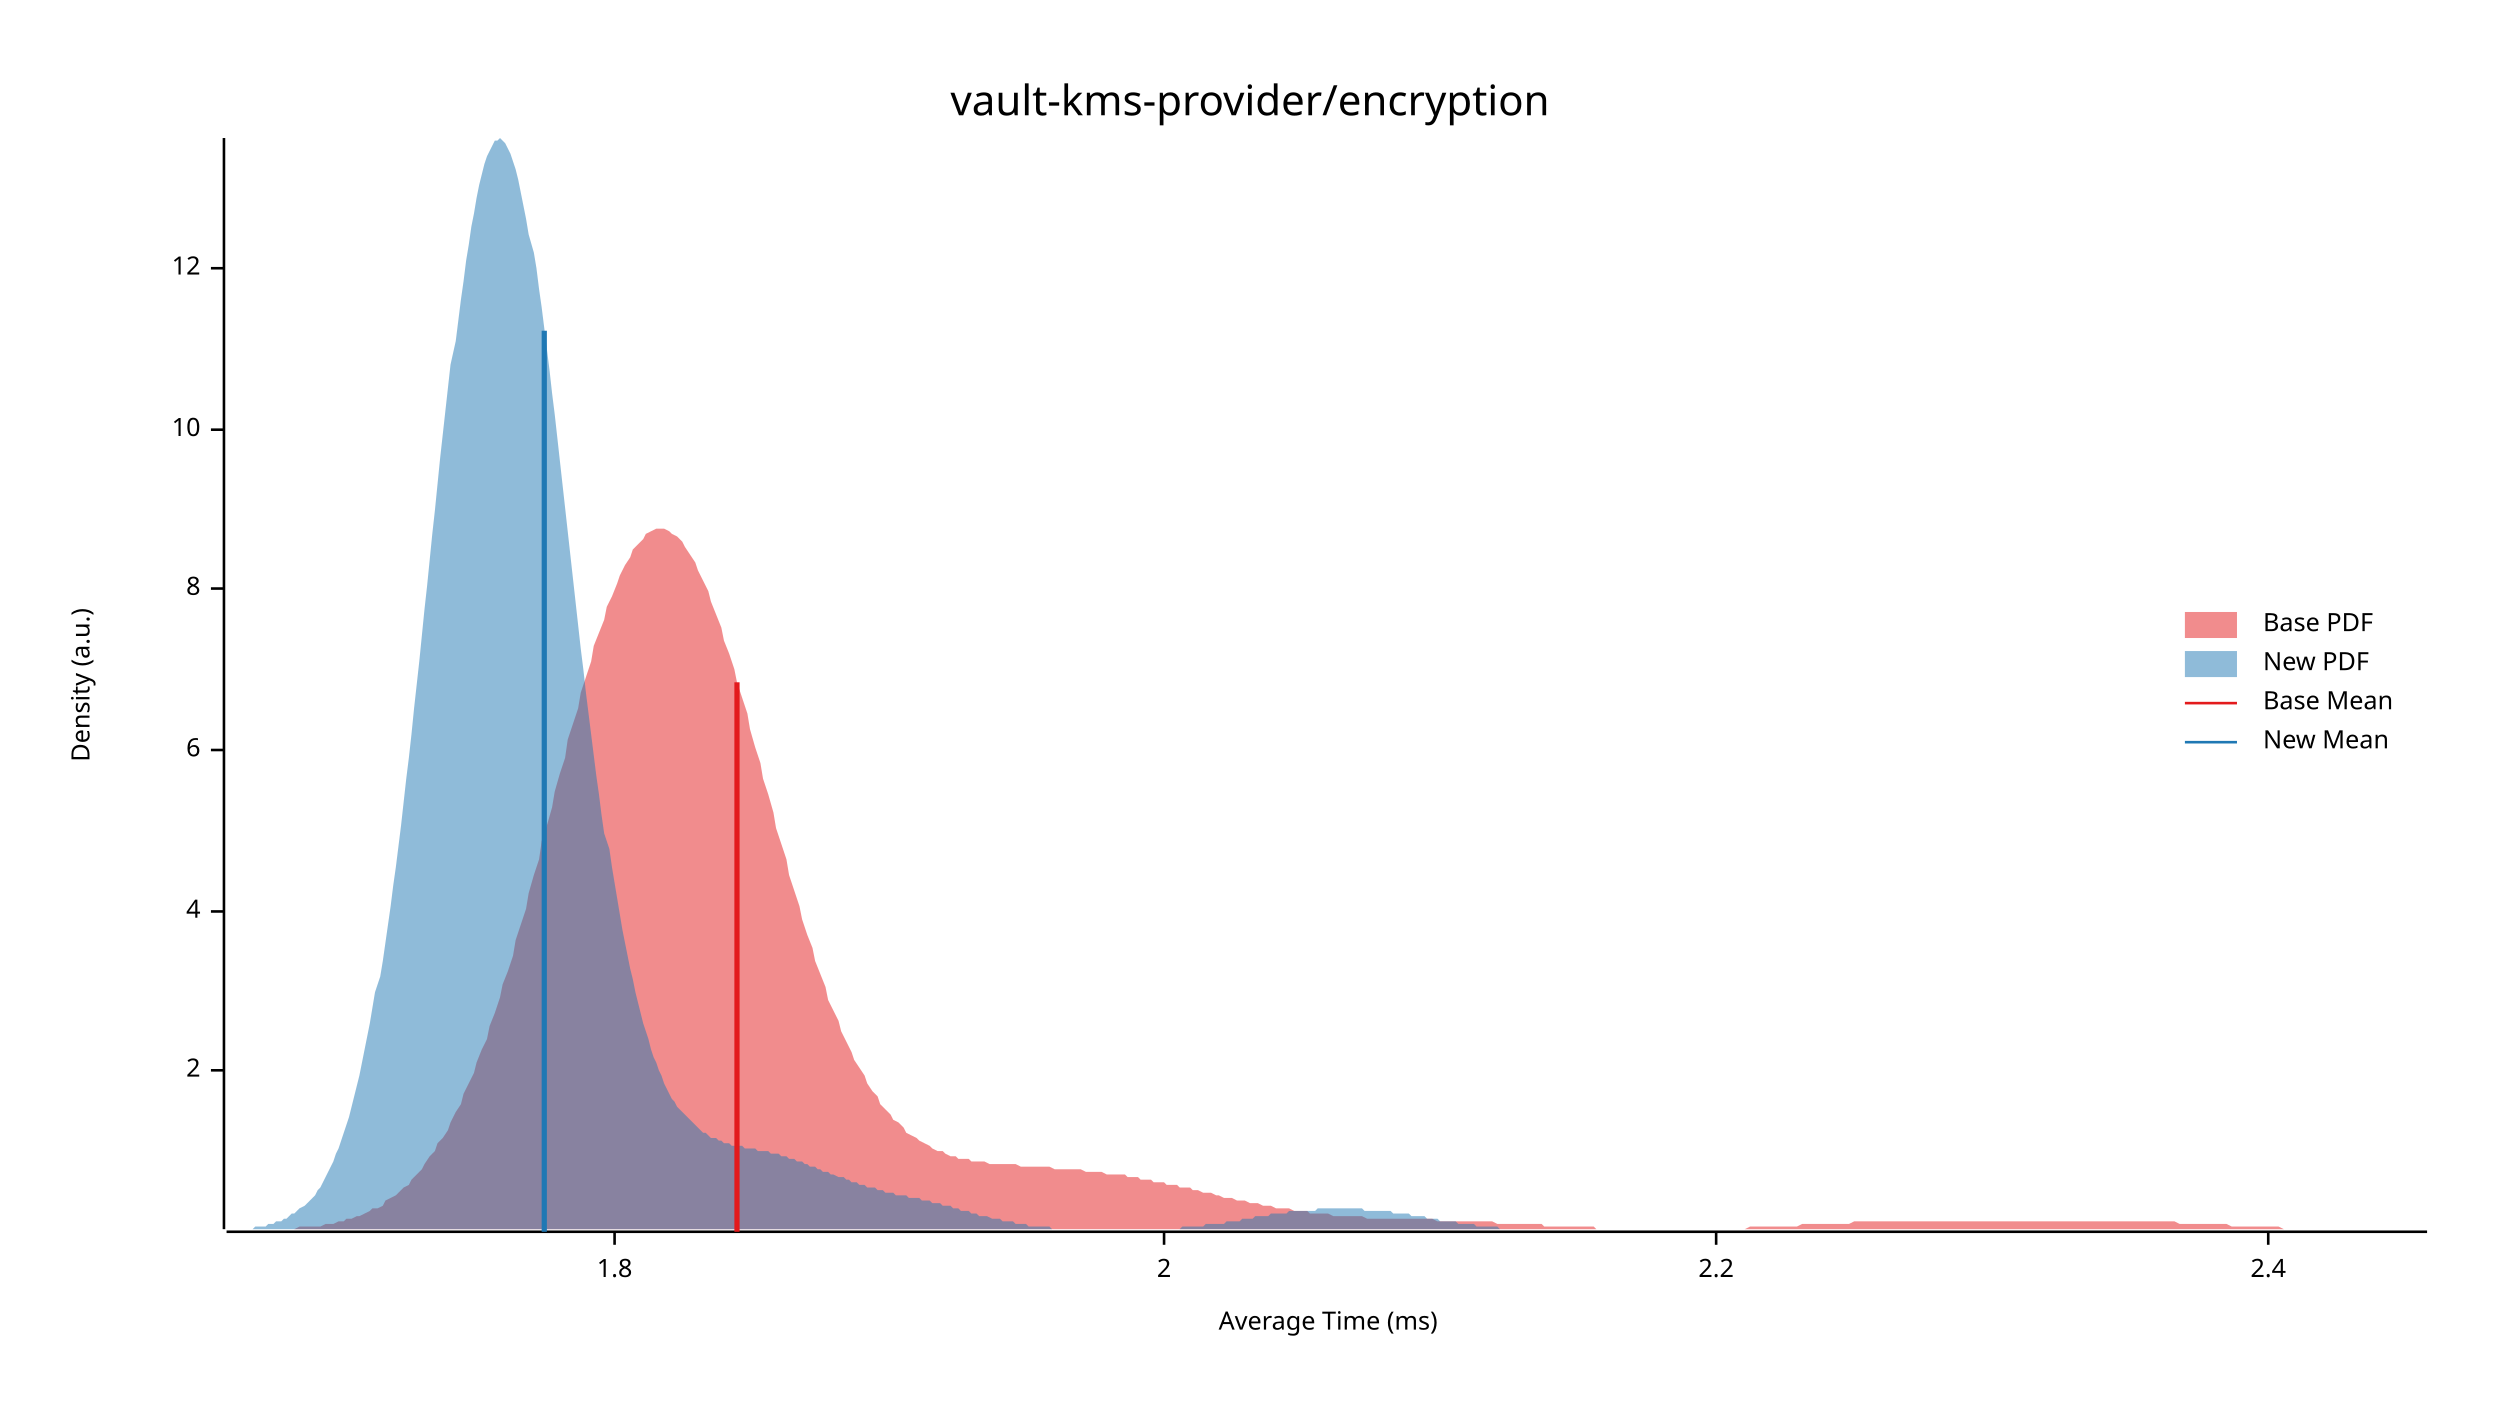
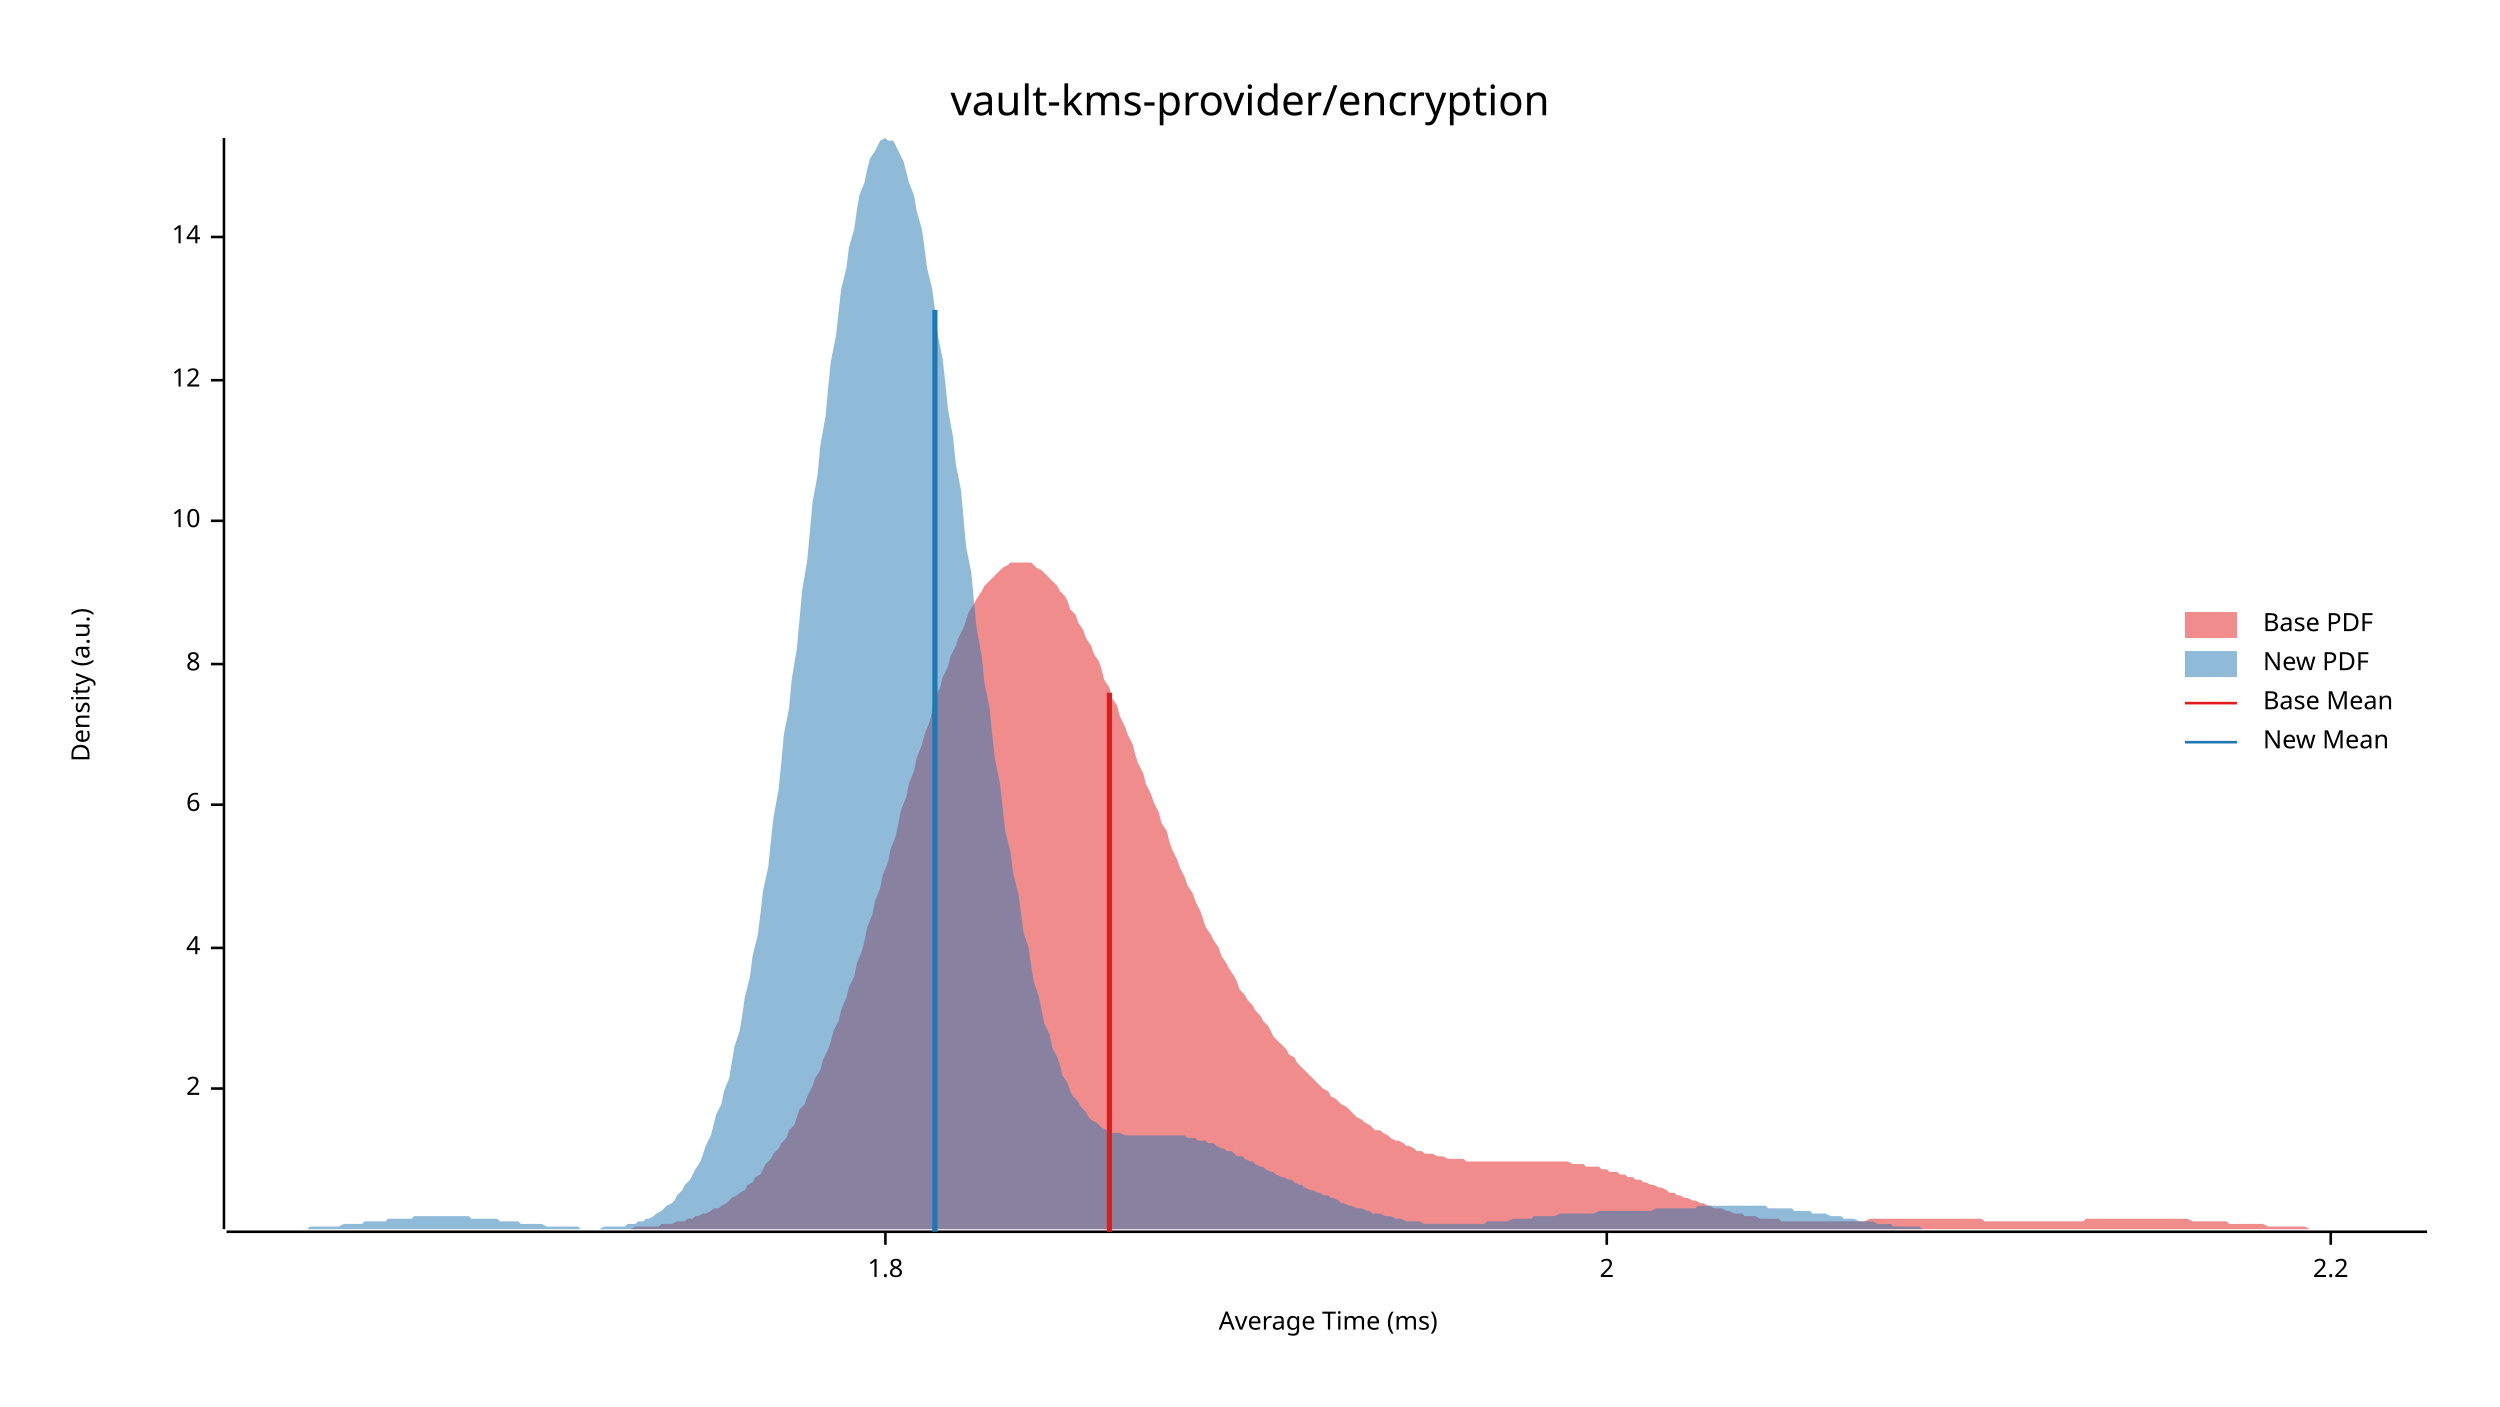
<svg xmlns="http://www.w3.org/2000/svg" width="960" height="540" viewBox="0 0 960 540">
  <text x="480" y="32" dy="0.76em" text-anchor="middle" font-family="sans-serif" font-size="16.129" opacity="1" fill="#000000">
vault-kms-provider/encryption
</text>
  <text x="27" y="263" dy="0.76em" text-anchor="middle" font-family="sans-serif" font-size="9.677" opacity="1" fill="#000000" transform="rotate(270, 27, 263)">
Density (a.u.)
</text>
  <text x="510" y="513" dy="-0.5ex" text-anchor="middle" font-family="sans-serif" font-size="9.677" opacity="1" fill="#000000">
Average Time (ms)
</text>
  <polyline fill="none" opacity="1" stroke="#000000" stroke-width="1" points="86,53 86,472 " />
-   <text x="77" y="411" dy="0.5ex" text-anchor="end" font-family="sans-serif" font-size="9.677" opacity="1" fill="#000000">
+   <text x="77" y="418" dy="0.5ex" text-anchor="end" font-family="sans-serif" font-size="9.677" opacity="1" fill="#000000">
2
</text>
-   <polyline fill="none" opacity="1" stroke="#000000" stroke-width="1" points="81,411 86,411 " />
-   <text x="77" y="350" dy="0.5ex" text-anchor="end" font-family="sans-serif" font-size="9.677" opacity="1" fill="#000000">
+   <polyline fill="none" opacity="1" stroke="#000000" stroke-width="1" points="81,418 86,418 " />
+   <text x="77" y="364" dy="0.5ex" text-anchor="end" font-family="sans-serif" font-size="9.677" opacity="1" fill="#000000">
4
</text>
-   <polyline fill="none" opacity="1" stroke="#000000" stroke-width="1" points="81,350 86,350 " />
-   <text x="77" y="288" dy="0.5ex" text-anchor="end" font-family="sans-serif" font-size="9.677" opacity="1" fill="#000000">
+   <polyline fill="none" opacity="1" stroke="#000000" stroke-width="1" points="81,364 86,364 " />
+   <text x="77" y="309" dy="0.5ex" text-anchor="end" font-family="sans-serif" font-size="9.677" opacity="1" fill="#000000">
6
</text>
-   <polyline fill="none" opacity="1" stroke="#000000" stroke-width="1" points="81,288 86,288 " />
-   <text x="77" y="226" dy="0.5ex" text-anchor="end" font-family="sans-serif" font-size="9.677" opacity="1" fill="#000000">
+   <polyline fill="none" opacity="1" stroke="#000000" stroke-width="1" points="81,309 86,309 " />
+   <text x="77" y="255" dy="0.5ex" text-anchor="end" font-family="sans-serif" font-size="9.677" opacity="1" fill="#000000">
8
</text>
-   <polyline fill="none" opacity="1" stroke="#000000" stroke-width="1" points="81,226 86,226 " />
-   <text x="77" y="165" dy="0.5ex" text-anchor="end" font-family="sans-serif" font-size="9.677" opacity="1" fill="#000000">
+   <polyline fill="none" opacity="1" stroke="#000000" stroke-width="1" points="81,255 86,255 " />
+   <text x="77" y="200" dy="0.5ex" text-anchor="end" font-family="sans-serif" font-size="9.677" opacity="1" fill="#000000">
10
</text>
-   <polyline fill="none" opacity="1" stroke="#000000" stroke-width="1" points="81,165 86,165 " />
-   <text x="77" y="103" dy="0.5ex" text-anchor="end" font-family="sans-serif" font-size="9.677" opacity="1" fill="#000000">
+   <polyline fill="none" opacity="1" stroke="#000000" stroke-width="1" points="81,200 86,200 " />
+   <text x="77" y="146" dy="0.5ex" text-anchor="end" font-family="sans-serif" font-size="9.677" opacity="1" fill="#000000">
12
</text>
-   <polyline fill="none" opacity="1" stroke="#000000" stroke-width="1" points="81,103 86,103 " />
+   <polyline fill="none" opacity="1" stroke="#000000" stroke-width="1" points="81,146 86,146 " />
+   <text x="77" y="91" dy="0.5ex" text-anchor="end" font-family="sans-serif" font-size="9.677" opacity="1" fill="#000000">
+ 14
+ </text>
+   <polyline fill="none" opacity="1" stroke="#000000" stroke-width="1" points="81,91 86,91 " />
  <polyline fill="none" opacity="1" stroke="#000000" stroke-width="1" points="87,473 932,473 " />
-   <text x="236" y="483" dy="0.76em" text-anchor="middle" font-family="sans-serif" font-size="9.677" opacity="1" fill="#000000">
+   <text x="340" y="483" dy="0.76em" text-anchor="middle" font-family="sans-serif" font-size="9.677" opacity="1" fill="#000000">
1.8
</text>
-   <polyline fill="none" opacity="1" stroke="#000000" stroke-width="1" points="236,473 236,478 " />
-   <text x="447" y="483" dy="0.76em" text-anchor="middle" font-family="sans-serif" font-size="9.677" opacity="1" fill="#000000">
+   <polyline fill="none" opacity="1" stroke="#000000" stroke-width="1" points="340,473 340,478 " />
+   <text x="617" y="483" dy="0.76em" text-anchor="middle" font-family="sans-serif" font-size="9.677" opacity="1" fill="#000000">
2
</text>
-   <polyline fill="none" opacity="1" stroke="#000000" stroke-width="1" points="447,473 447,478 " />
-   <text x="659" y="483" dy="0.76em" text-anchor="middle" font-family="sans-serif" font-size="9.677" opacity="1" fill="#000000">
+   <polyline fill="none" opacity="1" stroke="#000000" stroke-width="1" points="617,473 617,478 " />
+   <text x="895" y="483" dy="0.76em" text-anchor="middle" font-family="sans-serif" font-size="9.677" opacity="1" fill="#000000">
2.2
</text>
-   <polyline fill="none" opacity="1" stroke="#000000" stroke-width="1" points="659,473 659,478 " />
-   <text x="871" y="483" dy="0.76em" text-anchor="middle" font-family="sans-serif" font-size="9.677" opacity="1" fill="#000000">
- 2.4
- </text>
-   <polyline fill="none" opacity="1" stroke="#000000" stroke-width="1" points="871,473 871,478 " />
-   <polygon opacity="0.5" fill="#E31A1C" points="100,472 102,472 103,472 105,472 107,472 108,472 110,472 112,472 113,472 115,471 117,471 118,471 120,471 122,471 123,471 125,470 127,470 128,470 130,469 132,469 133,468 135,468 137,467 138,467 140,466 142,465 143,464 145,464 147,463 148,461 150,460 152,459 153,458 155,456 157,455 158,453 160,451 162,449 163,447 165,444 167,442 168,439 170,437 172,434 173,431 175,427 177,424 178,420 180,416 182,412 183,408 185,403 187,399 188,394 190,389 192,383 193,378 195,373 197,367 198,361 200,355 202,349 203,343 205,336 207,330 208,323 210,317 212,310 213,304 215,297 217,291 218,284 220,278 222,272 223,266 225,260 227,254 228,248 230,243 232,238 233,233 235,229 237,224 238,221 240,217 242,214 243,211 245,209 247,207 248,205 250,204 252,203 253,203 255,203 257,204 258,205 260,206 262,208 263,210 265,213 267,216 268,219 270,223 272,227 273,231 275,236 277,241 278,246 280,251 282,257 283,262 285,268 287,274 288,280 290,287 292,293 293,299 295,305 297,312 298,318 300,324 302,330 303,336 305,342 307,348 308,353 310,359 312,364 313,369 315,374 317,379 318,384 320,388 322,392 323,396 325,400 327,404 328,407 330,410 332,413 333,416 335,419 337,421 338,424 340,426 342,428 343,430 345,431 347,433 348,435 350,436 352,437 353,438 355,439 357,440 358,441 360,442 362,442 363,443 365,444 367,444 368,445 370,445 372,445 373,446 375,446 377,446 378,446 380,447 382,447 383,447 385,447 387,447 388,447 390,447 392,448 393,448 395,448 397,448 398,448 400,448 402,448 403,448 405,449 407,449 408,449 410,449 412,449 413,449 415,449 417,450 418,450 420,450 422,450 423,450 425,451 427,451 428,451 430,451 432,451 433,452 435,452 437,452 438,453 440,453 442,453 443,454 445,454 447,454 448,455 450,455 452,455 453,456 455,456 457,456 458,457 460,457 462,458 463,458 465,458 467,459 468,459 470,460 472,460 473,460 475,461 477,461 478,461 480,462 482,462 483,462 485,463 487,463 488,463 490,464 492,464 493,464 495,464 497,465 498,465 500,465 502,465 503,466 505,466 507,466 508,466 510,466 512,467 513,467 515,467 517,467 518,467 520,467 522,467 523,467 525,468 527,468 528,468 530,468 532,468 533,468 535,468 537,468 538,468 540,468 542,468 543,468 545,468 547,468 548,468 550,468 552,469 553,469 555,469 557,469 558,469 560,469 562,469 563,469 565,469 567,469 568,469 570,469 572,469 573,469 575,470 577,470 578,470 580,470 582,470 583,470 585,470 587,470 588,470 590,470 592,470 593,471 595,471 597,471 598,471 600,471 602,471 603,471 605,471 607,471 608,471 610,471 612,471 613,472 615,472 617,472 618,472 620,472 622,472 623,472 625,472 627,472 628,472 630,472 632,472 633,472 635,472 637,472 638,472 640,472 642,472 643,472 645,472 647,472 648,472 650,472 652,472 653,472 655,472 657,472 658,472 660,472 662,472 663,472 665,472 667,472 668,472 670,472 672,471 673,471 675,471 677,471 678,471 680,471 682,471 683,471 685,471 687,471 688,471 690,471 692,470 693,470 695,470 697,470 698,470 700,470 702,470 703,470 705,470 707,470 708,470 710,470 712,469 713,469 715,469 717,469 718,469 720,469 722,469 723,469 725,469 727,469 728,469 730,469 732,469 733,469 735,469 737,469 738,469 740,469 742,469 743,469 745,469 747,469 748,469 750,469 752,469 753,469 755,469 757,469 758,469 760,469 762,469 763,469 765,469 767,469 768,469 770,469 772,469 773,469 775,469 777,469 778,469 780,469 782,469 783,469 785,469 787,469 788,469 790,469 792,469 793,469 795,469 797,469 798,469 800,469 802,469 803,469 805,469 807,469 808,469 810,469 812,469 813,469 815,469 817,469 818,469 820,469 822,469 823,469 825,469 827,469 828,469 830,469 832,469 833,469 835,469 837,470 838,470 840,470 842,470 843,470 845,470 847,470 848,470 850,470 852,470 853,470 855,470 857,471 858,471 860,471 862,471 863,471 865,471 867,471 868,471 870,471 872,471 873,471 875,471 877,472 878,472 880,472 882,472 883,472 885,472 887,472 888,472 890,472 892,472 893,472 895,472 897,472 898,472 900,472 902,472 903,472 905,472 907,472 908,472 910,472 912,472 913,472 915,472 917,472 918,472 920,472 922,472 923,472 925,472 927,472 928,472 930,472 932,472 932,472 100,472 " />
-   <polygon opacity="0.5" fill="#1F78B4" points="87,472 88,472 89,472 90,472 91,472 92,472 93,472 94,472 95,472 96,472 97,472 98,471 99,471 100,471 101,471 102,471 103,470 104,470 105,470 106,469 107,469 108,469 109,468 110,468 111,467 112,466 113,466 114,465 115,464 117,463 118,462 119,461 120,460 121,459 122,457 123,456 124,454 125,452 126,450 127,448 128,446 129,443 130,441 131,438 132,435 133,432 134,429 135,425 136,421 137,417 138,413 139,408 140,403 141,398 142,393 143,387 144,381 146,375 147,369 148,362 149,355 150,348 151,340 152,333 153,325 154,317 155,308 156,299 157,291 158,282 159,272 160,263 161,254 162,244 163,234 164,225 165,215 166,205 167,196 168,186 169,176 170,167 171,158 172,149 173,140 175,131 176,123 177,115 178,108 179,100 180,94 181,87 182,82 183,76 184,71 185,67 186,63 187,60 188,58 189,56 190,54 191,54 192,53 193,54 194,55 195,57 196,59 197,62 198,65 199,69 200,74 201,79 202,84 203,90 205,97 206,103 207,111 208,118 209,126 210,134 211,142 212,151 213,159 214,168 215,177 216,186 217,195 218,204 219,213 220,222 221,231 222,240 223,249 224,257 225,266 226,274 227,282 228,290 229,298 230,305 231,313 232,320 234,326 235,333 236,339 237,345 238,351 239,357 240,362 241,367 242,372 243,376 244,381 245,385 246,389 247,393 248,396 249,399 250,403 251,406 252,408 253,411 254,413 255,416 256,418 257,420 258,422 259,423 260,425 261,426 263,428 264,429 265,430 266,431 267,432 268,433 269,434 270,435 271,435 272,436 273,437 274,437 275,437 276,438 277,438 278,439 279,439 280,439 281,440 282,440 283,440 284,440 285,440 286,441 287,441 288,441 289,441 290,441 291,442 293,442 294,442 295,442 296,443 297,443 298,443 299,443 300,444 301,444 302,444 303,445 304,445 305,445 306,446 307,446 308,446 309,447 310,447 311,448 312,448 313,448 314,449 315,449 316,450 317,450 318,450 319,451 320,451 322,452 323,452 324,452 325,453 326,453 327,454 328,454 329,454 330,455 331,455 332,455 333,456 334,456 335,456 336,456 337,457 338,457 339,457 340,458 341,458 342,458 343,458 344,459 345,459 346,459 347,459 348,459 349,460 351,460 352,460 353,460 354,461 355,461 356,461 357,461 358,462 359,462 360,462 361,462 362,463 363,463 364,463 365,463 366,464 367,464 368,464 369,465 370,465 371,465 372,465 373,466 374,466 375,466 376,467 377,467 378,467 379,467 381,468 382,468 383,468 384,468 385,469 386,469 387,469 388,469 389,469 390,470 391,470 392,470 393,470 394,470 395,471 396,471 397,471 398,471 399,471 400,471 401,471 402,471 403,471 404,472 405,472 406,472 407,472 408,472 410,472 411,472 412,472 413,472 414,472 415,472 416,472 417,472 418,472 419,472 420,472 421,472 422,472 423,472 424,472 425,472 426,472 427,472 428,472 429,472 430,472 431,472 432,472 433,472 434,472 435,472 436,472 437,472 439,472 440,472 441,472 442,472 443,472 444,472 445,472 446,472 447,472 448,472 449,472 450,472 451,472 452,472 453,472 454,471 455,471 456,471 457,471 458,471 459,471 460,471 461,471 462,471 463,470 464,470 465,470 466,470 467,470 469,470 470,470 471,469 472,469 473,469 474,469 475,469 476,469 477,468 478,468 479,468 480,468 481,468 482,467 483,467 484,467 485,467 486,467 487,467 488,466 489,466 490,466 491,466 492,466 493,466 494,466 495,465 496,465 498,465 499,465 500,465 501,465 502,465 503,465 504,465 505,465 506,464 507,464 508,464 509,464 510,464 511,464 512,464 513,464 514,464 515,464 516,464 517,464 518,464 519,464 520,464 521,464 522,464 523,464 524,465 525,465 527,465 528,465 529,465 530,465 531,465 532,465 533,465 534,465 535,466 536,466 537,466 538,466 539,466 540,466 541,466 542,467 543,467 544,467 545,467 546,467 547,467 548,468 549,468 550,468 551,468 552,468 553,469 554,469 555,469 557,469 558,469 559,469 560,470 561,470 562,470 563,470 564,470 565,470 566,470 567,471 568,471 569,471 570,471 571,471 572,471 573,471 574,471 575,471 576,472 577,472 578,472 579,472 580,472 581,472 582,472 583,472 584,472 586,472 587,472 588,472 589,472 590,472 591,472 592,472 593,472 594,472 595,472 596,472 597,472 598,472 599,472 600,472 601,472 602,472 603,472 603,472 87,472 " />
-   <polyline fill="none" opacity="1" stroke="#E31A1C" stroke-width="2" points="283,473 283,262 " />
-   <polyline fill="none" opacity="1" stroke="#1F78B4" stroke-width="2" points="209,473 209,127 " />
+   <polyline fill="none" opacity="1" stroke="#000000" stroke-width="1" points="895,473 895,478 " />
+   <polygon opacity="0.5" fill="#E31A1C" points="211,472 212,472 214,472 215,472 216,472 218,472 219,472 221,472 222,472 224,472 225,472 227,472 228,472 229,472 231,472 232,472 234,472 235,472 237,472 238,472 240,472 241,472 242,472 244,471 245,471 247,471 248,471 250,471 251,471 253,471 254,470 255,470 257,470 258,470 260,469 261,469 263,469 264,468 266,468 267,467 268,467 270,466 271,466 273,465 274,464 276,464 277,463 279,462 280,461 281,460 283,459 284,458 286,457 287,455 289,454 290,452 292,451 293,449 294,447 296,445 297,443 299,441 300,439 302,437 303,434 305,432 306,429 307,426 309,424 310,421 312,417 313,414 315,411 316,407 318,403 319,400 320,396 322,392 323,388 325,383 326,379 328,375 329,370 331,365 332,361 333,356 335,351 336,346 338,341 339,336 341,331 342,326 344,321 345,316 346,311 348,306 349,301 351,296 352,291 354,286 355,282 357,277 358,273 359,268 361,264 362,260 364,256 365,252 367,248 368,245 370,241 371,238 372,235 374,232 375,230 377,227 378,225 380,223 381,222 383,220 384,219 385,218 387,217 388,216 390,216 391,216 393,216 394,216 396,216 397,217 398,218 400,219 401,220 403,222 404,223 406,225 407,227 409,229 410,231 411,234 413,236 414,239 416,242 417,245 419,248 420,251 422,254 423,257 424,261 426,264 427,268 429,271 430,275 432,279 433,282 435,286 436,290 437,293 439,297 440,301 442,305 443,308 445,312 446,316 448,319 449,323 450,326 452,330 453,333 455,337 456,340 458,343 459,346 461,350 462,353 463,356 465,359 466,361 468,364 469,367 471,370 472,372 474,375 475,377 476,380 478,382 479,384 481,386 482,388 484,390 485,392 487,394 488,396 489,398 491,400 492,401 494,403 495,405 497,406 498,408 500,410 501,411 502,412 504,414 505,415 507,417 508,418 510,419 511,421 513,422 514,423 515,424 517,425 518,426 520,428 521,429 523,430 524,431 526,432 527,433 528,434 530,434 531,435 533,436 534,437 536,438 537,438 539,439 540,440 541,440 543,441 544,442 546,442 547,443 549,443 550,443 552,444 553,444 554,444 556,445 557,445 559,445 560,445 562,445 563,446 565,446 566,446 567,446 569,446 570,446 572,446 573,446 575,446 576,446 578,446 579,446 580,446 582,446 583,446 585,446 586,446 588,446 589,446 591,446 592,446 593,446 595,446 596,446 598,446 599,446 601,446 602,446 604,447 605,447 606,447 608,447 609,448 611,448 612,448 614,448 615,449 617,449 618,450 619,450 621,450 622,451 624,451 625,452 627,452 628,453 630,453 631,454 632,454 634,455 635,455 637,456 638,456 640,457 641,458 643,458 644,459 645,459 647,460 648,460 650,461 651,461 653,462 654,462 656,463 657,463 658,464 660,464 661,464 663,465 664,465 666,466 667,466 669,466 670,467 671,467 673,467 674,467 676,468 677,468 679,468 680,468 682,468 683,468 684,469 686,469 687,469 689,469 690,469 692,469 693,469 695,469 696,469 697,469 699,469 700,469 702,469 703,469 705,469 706,469 708,469 709,469 710,469 712,469 713,469 715,469 716,469 718,468 719,468 721,468 722,468 723,468 725,468 726,468 728,468 729,468 731,468 732,468 734,468 735,468 736,468 738,468 739,468 741,468 742,468 744,468 745,468 747,468 748,468 749,468 751,468 752,468 754,468 755,468 757,468 758,468 760,468 761,468 762,469 764,469 765,469 767,469 768,469 770,469 771,469 773,469 774,469 775,469 777,469 778,469 780,469 781,469 783,469 784,469 786,469 787,469 788,469 790,469 791,469 793,469 794,469 796,469 797,469 799,469 800,469 801,468 803,468 804,468 806,468 807,468 809,468 810,468 812,468 813,468 814,468 816,468 817,468 819,468 820,468 822,468 823,468 825,468 826,468 827,468 829,468 830,468 832,468 833,468 835,468 836,468 838,468 839,468 840,468 842,469 843,469 845,469 846,469 848,469 849,469 851,469 852,469 853,469 855,469 856,470 858,470 859,470 861,470 862,470 864,470 865,470 866,470 868,470 869,470 871,471 872,471 874,471 875,471 877,471 878,471 879,471 881,471 882,471 884,471 885,471 887,472 888,472 890,472 891,472 892,472 894,472 895,472 897,472 898,472 900,472 901,472 903,472 904,472 905,472 907,472 908,472 910,472 911,472 913,472 914,472 916,472 917,472 918,472 920,472 921,472 923,472 924,472 926,472 927,472 929,472 930,472 932,472 932,472 211,472 " />
+   <polygon opacity="0.5" fill="#1F78B4" points="87,472 88,472 89,472 91,472 92,472 93,472 95,472 96,472 97,472 99,472 100,472 102,472 103,472 104,472 106,472 107,472 108,472 110,472 111,472 113,472 114,472 115,472 117,472 118,472 119,471 121,471 122,471 123,471 125,471 126,471 128,471 129,471 130,471 132,470 133,470 134,470 136,470 137,470 139,470 140,469 141,469 143,469 144,469 145,469 147,469 148,469 149,468 151,468 152,468 154,468 155,468 156,468 158,468 159,467 160,467 162,467 163,467 165,467 166,467 167,467 169,467 170,467 171,467 173,467 174,467 176,467 177,467 178,467 180,467 181,468 182,468 184,468 185,468 186,468 188,468 189,468 191,468 192,469 193,469 195,469 196,469 197,469 199,469 200,470 202,470 203,470 204,470 206,470 207,470 208,470 210,471 211,471 212,471 214,471 215,471 217,471 218,471 219,471 221,471 222,471 223,472 225,472 226,472 228,472 229,472 230,472 232,471 233,471 234,471 236,471 237,471 239,471 240,471 241,470 243,470 244,470 245,469 247,469 248,468 249,468 251,467 252,466 254,465 255,464 256,463 258,462 259,461 260,459 262,457 263,455 265,453 266,451 267,449 269,446 270,443 271,440 273,436 274,432 275,428 277,424 278,419 280,414 281,408 282,402 284,396 285,390 286,383 288,375 289,367 291,359 292,351 293,342 295,333 296,323 297,314 299,303 300,293 301,282 303,272 304,261 306,249 307,238 308,227 310,215 311,204 312,193 314,182 315,171 317,160 318,149 319,139 321,129 322,120 323,111 325,103 326,95 328,88 329,81 330,75 332,70 333,65 334,61 336,58 337,56 338,54 340,53 341,54 343,54 344,56 345,58 347,62 348,66 349,70 351,75 352,81 354,88 355,95 356,103 358,111 359,119 360,128 362,138 363,147 364,157 366,168 367,178 369,188 370,199 371,210 373,220 374,231 375,241 377,252 378,262 380,272 381,282 382,291 384,301 385,310 386,319 388,327 389,335 391,343 392,350 393,358 395,364 396,371 397,377 399,383 400,388 401,393 403,397 404,402 406,406 407,409 408,413 410,416 411,419 412,421 414,423 415,425 417,427 418,429 419,430 421,431 422,432 423,433 425,434 426,434 427,435 429,435 430,435 432,436 433,436 434,436 436,436 437,436 438,436 440,436 441,436 443,436 444,436 445,436 447,436 448,436 449,436 451,436 452,436 453,436 455,436 456,437 458,437 459,437 460,438 462,438 463,438 464,439 466,439 467,440 469,441 470,441 471,442 473,442 474,443 475,444 477,444 478,445 480,446 481,446 482,447 484,448 485,448 486,449 488,450 489,450 490,451 492,452 493,452 495,453 496,453 497,454 499,455 500,455 501,456 503,457 504,457 506,458 507,458 508,459 510,459 511,460 512,460 514,461 515,462 516,462 518,463 519,463 521,464 522,464 523,464 525,465 526,465 527,466 529,466 530,466 532,467 533,467 534,467 536,468 537,468 538,468 540,469 541,469 543,469 544,469 545,469 547,470 548,470 549,470 551,470 552,470 553,470 555,470 556,470 558,470 559,470 560,470 562,470 563,470 564,470 566,470 567,470 569,470 570,470 571,469 573,469 574,469 575,469 577,469 578,469 579,469 581,468 582,468 584,468 585,468 586,468 588,468 589,467 590,467 592,467 593,467 595,467 596,467 597,467 599,466 600,466 601,466 603,466 604,466 605,466 607,466 608,466 610,466 611,466 612,466 614,465 615,465 616,465 618,465 619,465 621,465 622,465 623,465 625,465 626,465 627,465 629,465 630,465 632,465 633,465 634,465 636,464 637,464 638,464 640,464 641,464 642,464 644,464 645,464 647,464 648,464 649,464 651,464 652,463 653,463 655,463 656,463 658,463 659,463 660,463 662,463 663,463 664,463 666,463 667,463 668,463 670,463 671,463 673,463 674,463 675,463 677,463 678,463 679,464 681,464 682,464 684,464 685,464 686,464 688,464 689,465 690,465 692,465 693,465 695,465 696,466 697,466 699,466 700,466 701,466 703,467 704,467 705,467 707,467 708,468 710,468 711,468 712,468 714,469 715,469 716,469 718,469 719,469 721,470 722,470 723,470 725,470 726,470 727,471 729,471 730,471 731,471 733,471 734,471 736,471 737,471 738,472 740,472 741,472 742,472 744,472 745,472 747,472 748,472 749,472 751,472 752,472 753,472 755,472 756,472 757,472 759,472 760,472 762,472 763,472 764,472 766,472 767,472 768,472 770,472 770,472 87,472 " />
+   <polyline fill="none" opacity="1" stroke="#E31A1C" stroke-width="2" points="426,473 426,266 " />
+   <polyline fill="none" opacity="1" stroke="#1F78B4" stroke-width="2" points="359,473 359,119 " />
  <text x="869" y="235" dy="0.76em" text-anchor="start" font-family="sans-serif" font-size="9.677" opacity="1" fill="#000000">
Base PDF
</text>
  <text x="869" y="250" dy="0.76em" text-anchor="start" font-family="sans-serif" font-size="9.677" opacity="1" fill="#000000">
New PDF
</text>
  <text x="869" y="265" dy="0.76em" text-anchor="start" font-family="sans-serif" font-size="9.677" opacity="1" fill="#000000">
Base Mean
</text>
  <text x="869" y="280" dy="0.76em" text-anchor="start" font-family="sans-serif" font-size="9.677" opacity="1" fill="#000000">
New Mean
</text>
  <rect x="839" y="235" width="20" height="10" opacity="0.5" fill="#E31A1C" stroke="none" />
  <rect x="839" y="250" width="20" height="10" opacity="0.5" fill="#1F78B4" stroke="none" />
  <polyline fill="none" opacity="1" stroke="#E31A1C" stroke-width="1" points="839,270 859,270 " />
  <polyline fill="none" opacity="1" stroke="#1F78B4" stroke-width="1" points="839,285 859,285 " />
</svg>
